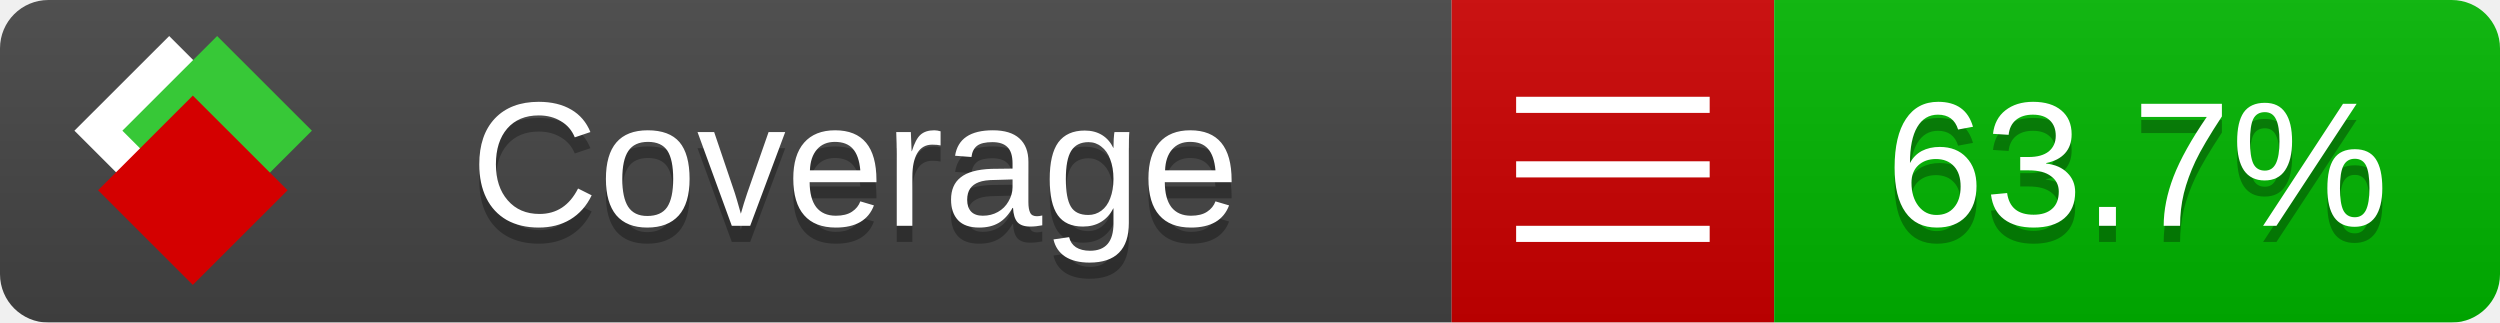
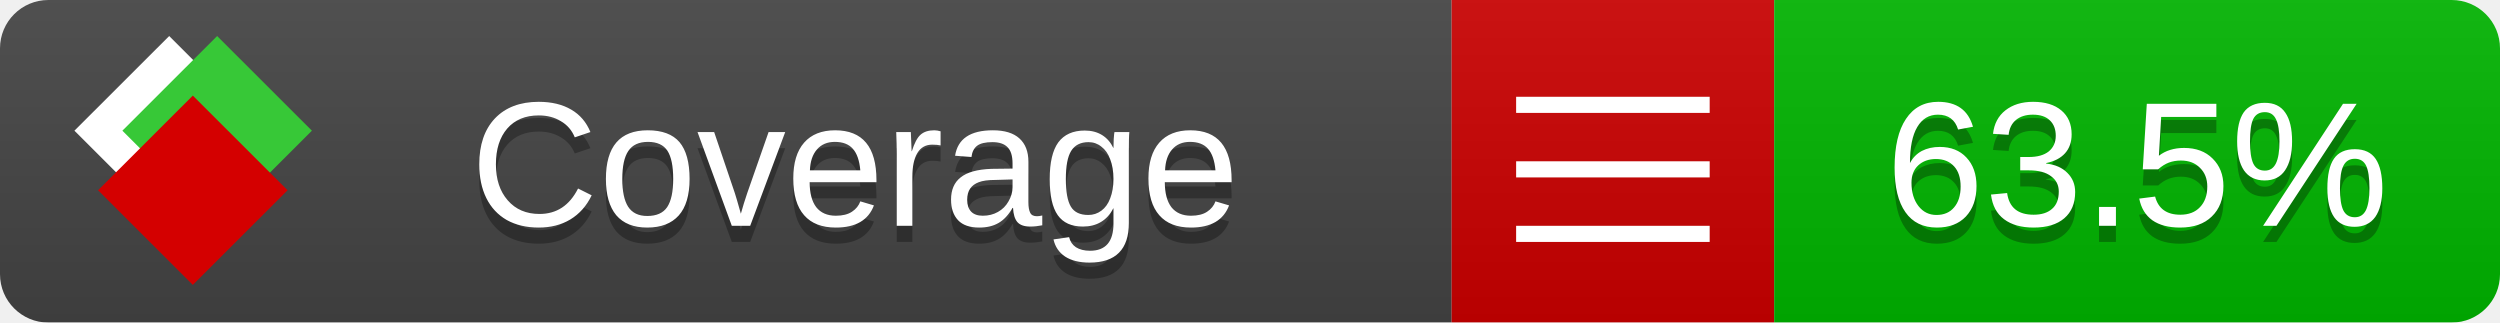
<svg xmlns="http://www.w3.org/2000/svg" xmlns:xlink="http://www.w3.org/1999/xlink" width="155" height="20">
  <style type="text/css">
          
            @keyframes fade1 {
                0% { visibility: visible; opacity: 1; }
               23% { visibility: visible; opacity: 1; }
               25% { visibility: hidden; opacity: 0; }
               48% { visibility: hidden; opacity: 0; }
               50% { visibility: hidden; opacity: 0; }
               73% { visibility: hidden; opacity: 0; }
               75% { visibility: hidden; opacity: 0; }
               98% { visibility: hidden; opacity: 0; }
              100% { visibility: visible; opacity: 1; }
            }
            @keyframes fade2 {
                0% { visibility: hidden; opacity: 0; }
               23% { visibility: hidden; opacity: 0; }
               25% { visibility: visible; opacity: 1; }
               48% { visibility: visible; opacity: 1; }
               50% { visibility: hidden; opacity: 0; }
               73% { visibility: hidden; opacity: 0; }
               75% { visibility: hidden; opacity: 0; }
               98% { visibility: hidden; opacity: 0; }
              100% { visibility: hidden; opacity: 0; }
            }
            @keyframes fade3 {
                0% { visibility: hidden; opacity: 0; }
               23% { visibility: hidden; opacity: 0; }
               25% { visibility: hidden; opacity: 0; }
               48% { visibility: hidden; opacity: 0; }
               50% { visibility: visible; opacity: 1; }
               73% { visibility: visible; opacity: 1; }
               75% { visibility: hidden; opacity: 0; }
               98% { visibility: hidden; opacity: 0; }
              100% { visibility: hidden; opacity: 0; }
            }
            @keyframes fade4 {
                0% { visibility: hidden; opacity: 0; }
               23% { visibility: hidden; opacity: 0; }
               25% { visibility: hidden; opacity: 0; }
               48% { visibility: hidden; opacity: 0; }
               50% { visibility: hidden; opacity: 0; }
               73% { visibility: hidden; opacity: 0; }
               75% { visibility: visible; opacity: 1; }
               98% { visibility: visible; opacity: 1; }
              100% { visibility: hidden; opacity: 0; }
            }
            .linecoverage {
                animation-duration: 15s;
                animation-name: fade1;
                animation-iteration-count: infinite;
            }
            .branchcoverage {
                animation-duration: 15s;
                animation-name: fade2;
                animation-iteration-count: infinite;
            }
            .methodcoverage {
                animation-duration: 15s;
                animation-name: fade3;
                animation-iteration-count: infinite;
            }
            .fullmethodcoverage {
                animation-duration: 15s;
                animation-name: fade4;
                animation-iteration-count: infinite;
            }
          
    </style>
  <defs>
    <linearGradient id="gradient" x2="0" y2="100%">
      <stop offset="0" stop-color="#bbb" stop-opacity=".1" />
      <stop offset="1" stop-opacity=".1" />
    </linearGradient>
    <linearGradient id="c">
      <stop offset="0" stop-color="#d40000" />
      <stop offset="1" stop-color="#ff2a2a" />
    </linearGradient>
    <linearGradient id="a">
      <stop offset="0" stop-color="#e0e0de" />
      <stop offset="1" stop-color="#fff" />
    </linearGradient>
    <linearGradient id="b">
      <stop offset="0" stop-color="#37c837" />
      <stop offset="1" stop-color="#217821" />
    </linearGradient>
    <linearGradient xlink:href="#a" id="e" x1="106.44" x2="69.96" y1="-11.96" y2="-46.84" gradientTransform="matrix(-.8426 -.00045 -.00045 -.8426 -94.27 -75.82)" gradientUnits="userSpaceOnUse" />
    <linearGradient xlink:href="#b" id="f" x1="56.19" x2="77.97" y1="-23.45" y2="10.62" gradientTransform="matrix(.8426 .00045 .00045 .8426 94.27 75.82)" gradientUnits="userSpaceOnUse" />
    <linearGradient xlink:href="#c" id="g" x1="79.98" x2="132.9" y1="10.79" y2="10.79" gradientTransform="matrix(.8426 .00045 .00045 .8426 94.27 75.82)" gradientUnits="userSpaceOnUse" />
    <mask id="mask">
      <rect width="155" height="20" rx="3" fill="#fff" />
    </mask>
    <g id="icon" transform="matrix(.04486 0 0 .04481 -.48 -.63)">
      <rect width="52.92" height="52.92" x="-109.72" y="-27.13" fill="url(#e)" transform="rotate(-135)" />
      <rect width="52.92" height="52.92" x="70.19" y="-39.18" fill="url(#f)" transform="rotate(45)" />
      <rect width="52.92" height="52.92" x="80.05" y="-15.74" fill="url(#g)" transform="rotate(45)" />
    </g>
  </defs>
  <g mask="url(#mask)">
    <rect x="0" y="0" width="90" height="20" fill="#444" />
    <rect x="90" y="0" width="20" height="20" fill="#c00" />
    <rect x="110" y="0" width="45" height="20" fill="#00B600" />
    <rect x="0" y="0" width="155" height="20" fill="url(#gradient)" />
  </g>
  <g>
    <path class="" stroke="#fff" d="M94 6.5 h12 M94 10.5 h12 M94 14.5 h12" />
  </g>
  <g fill="#fff" text-anchor="middle" font-family="Verdana,Arial,Geneva,sans-serif" font-size="11">
    <a xlink:href="https://github.com/danielpalme/ReportGenerator" target="_top">
      <use xlink:href="#icon" transform="translate(3,1) scale(3.5)" />
    </a>
    <text x="53" y="15" fill="#010101" fill-opacity=".3">Coverage</text>
    <text x="53" y="14" fill="#fff">Coverage</text>
-     <text class="" x="132.5" y="15" fill="#010101" fill-opacity=".3">63.7%</text>
-     <text class="" x="132.5" y="14">63.7%</text>
+     <text class="" x="132.5" y="15" fill="#010101" fill-opacity=".3">63.5%</text>
+     <text class="" x="132.5" y="14">63.5%</text>
  </g>
  <g>
    <rect class="" x="90" y="0" width="65" height="20" fill-opacity="0" />
  </g>
</svg>
